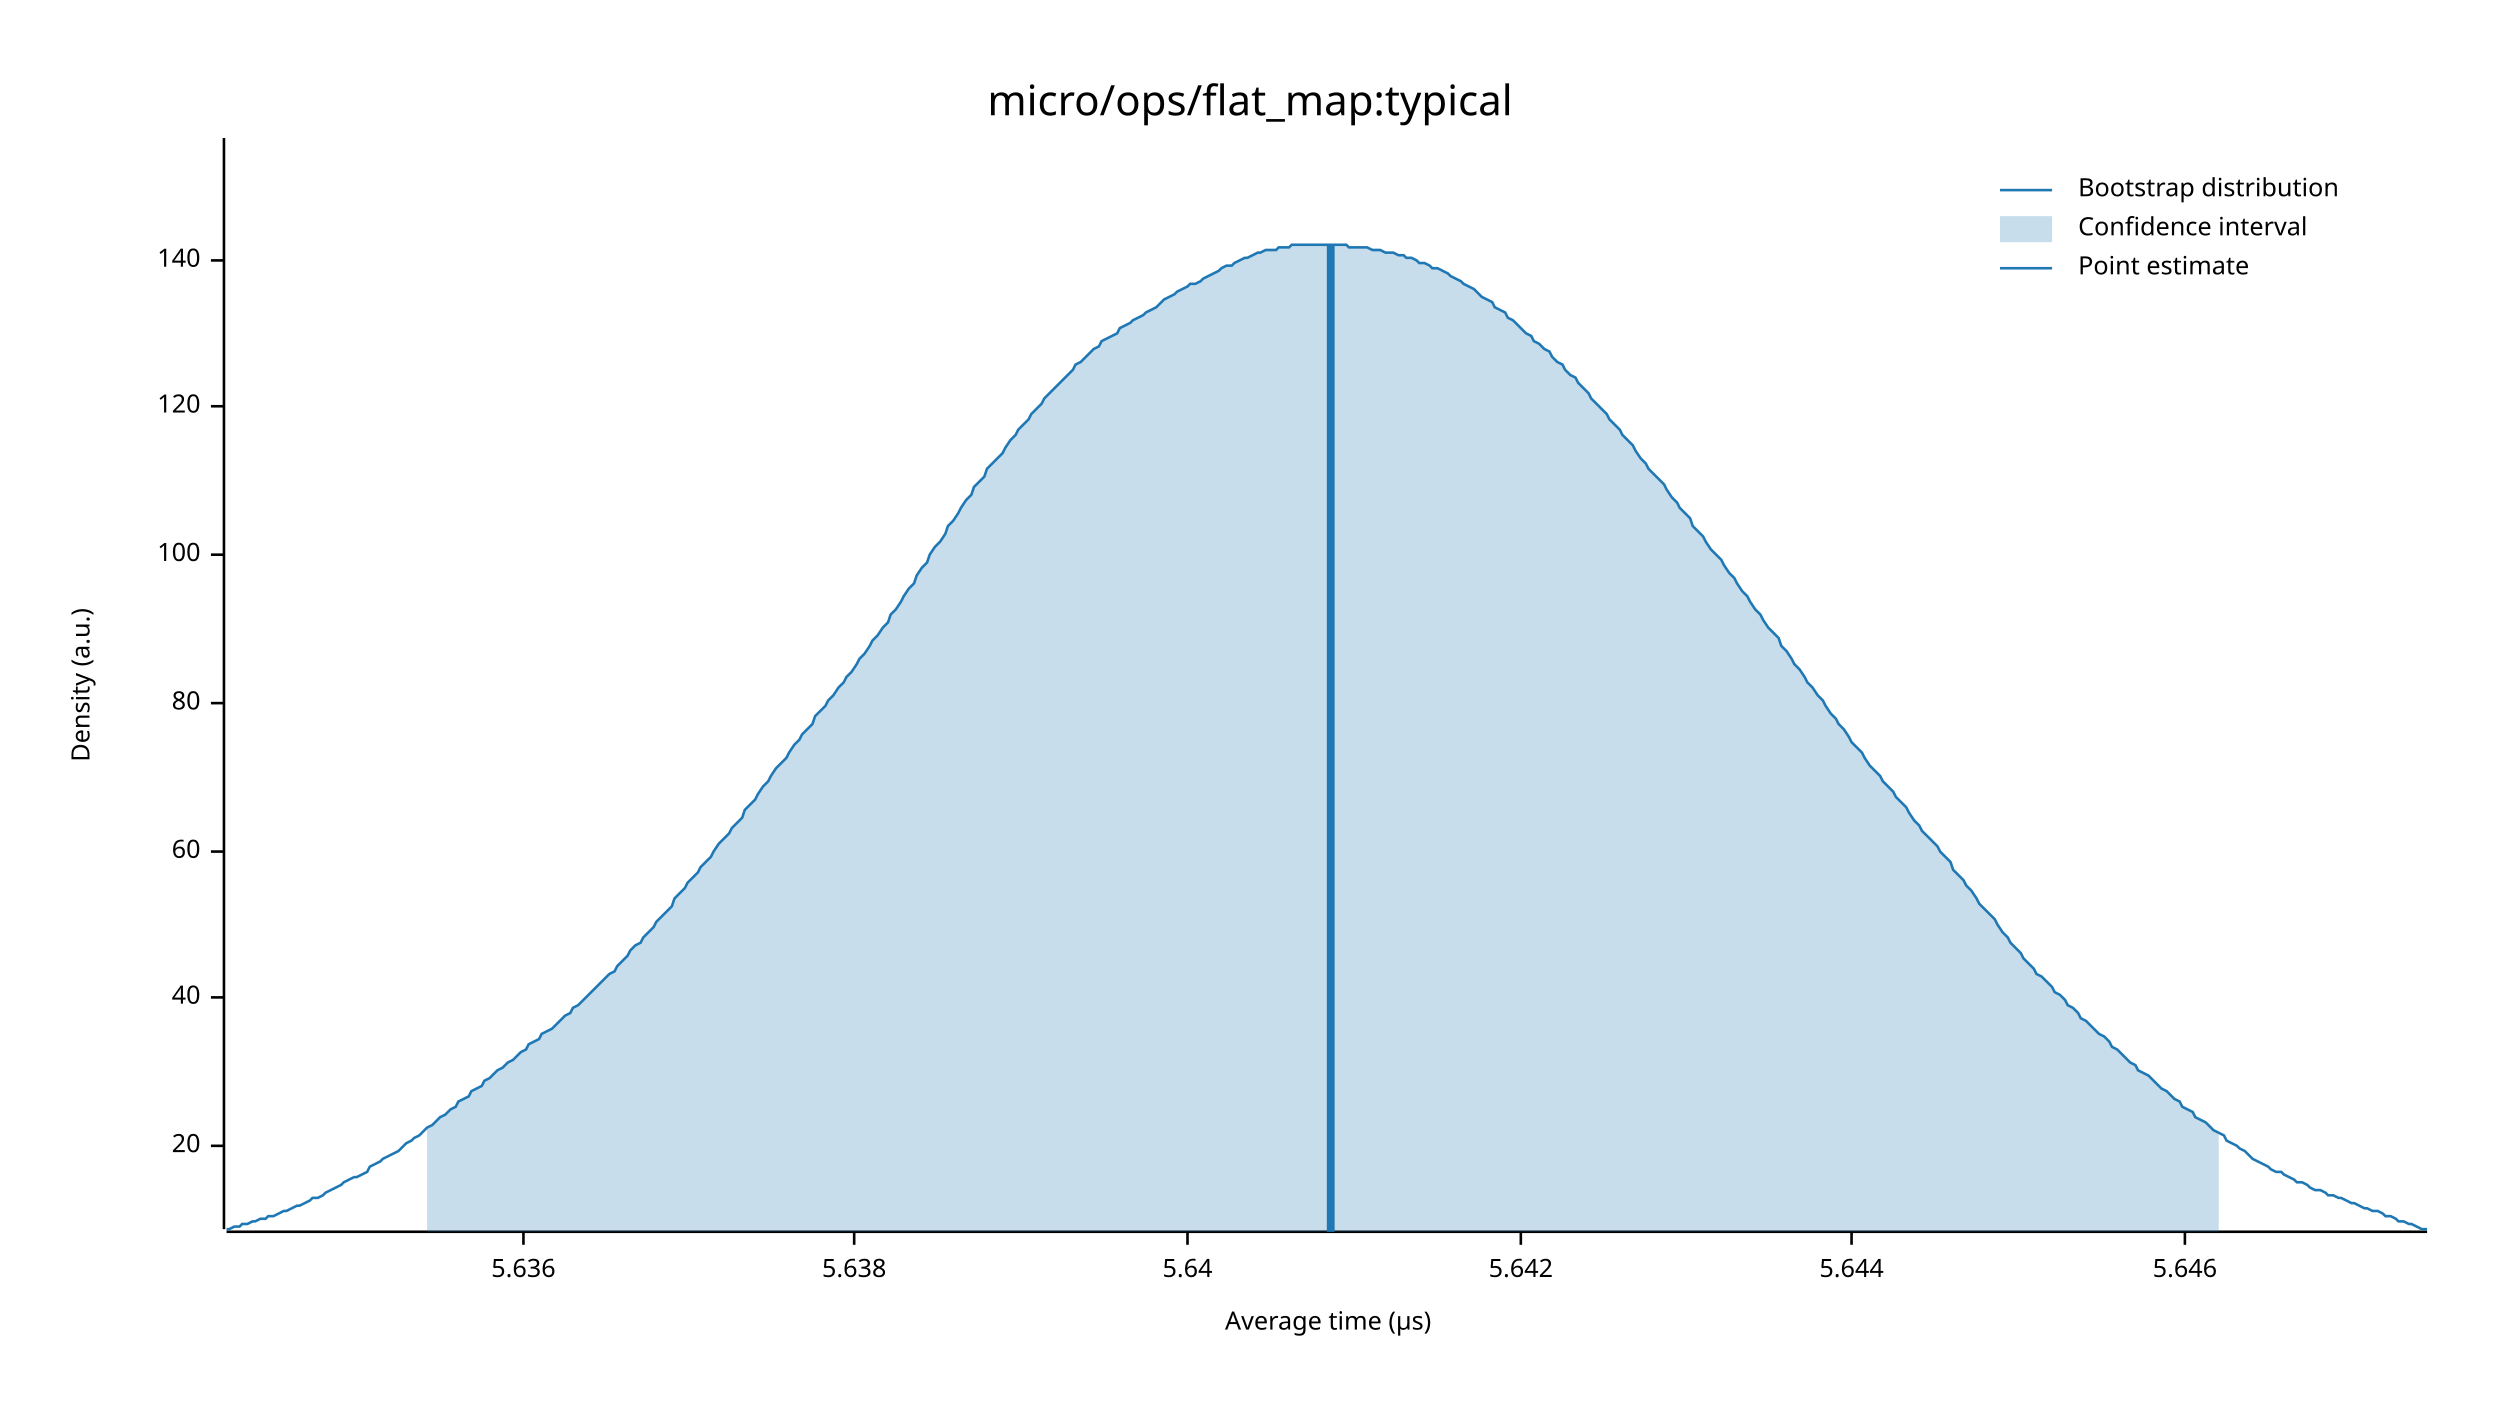
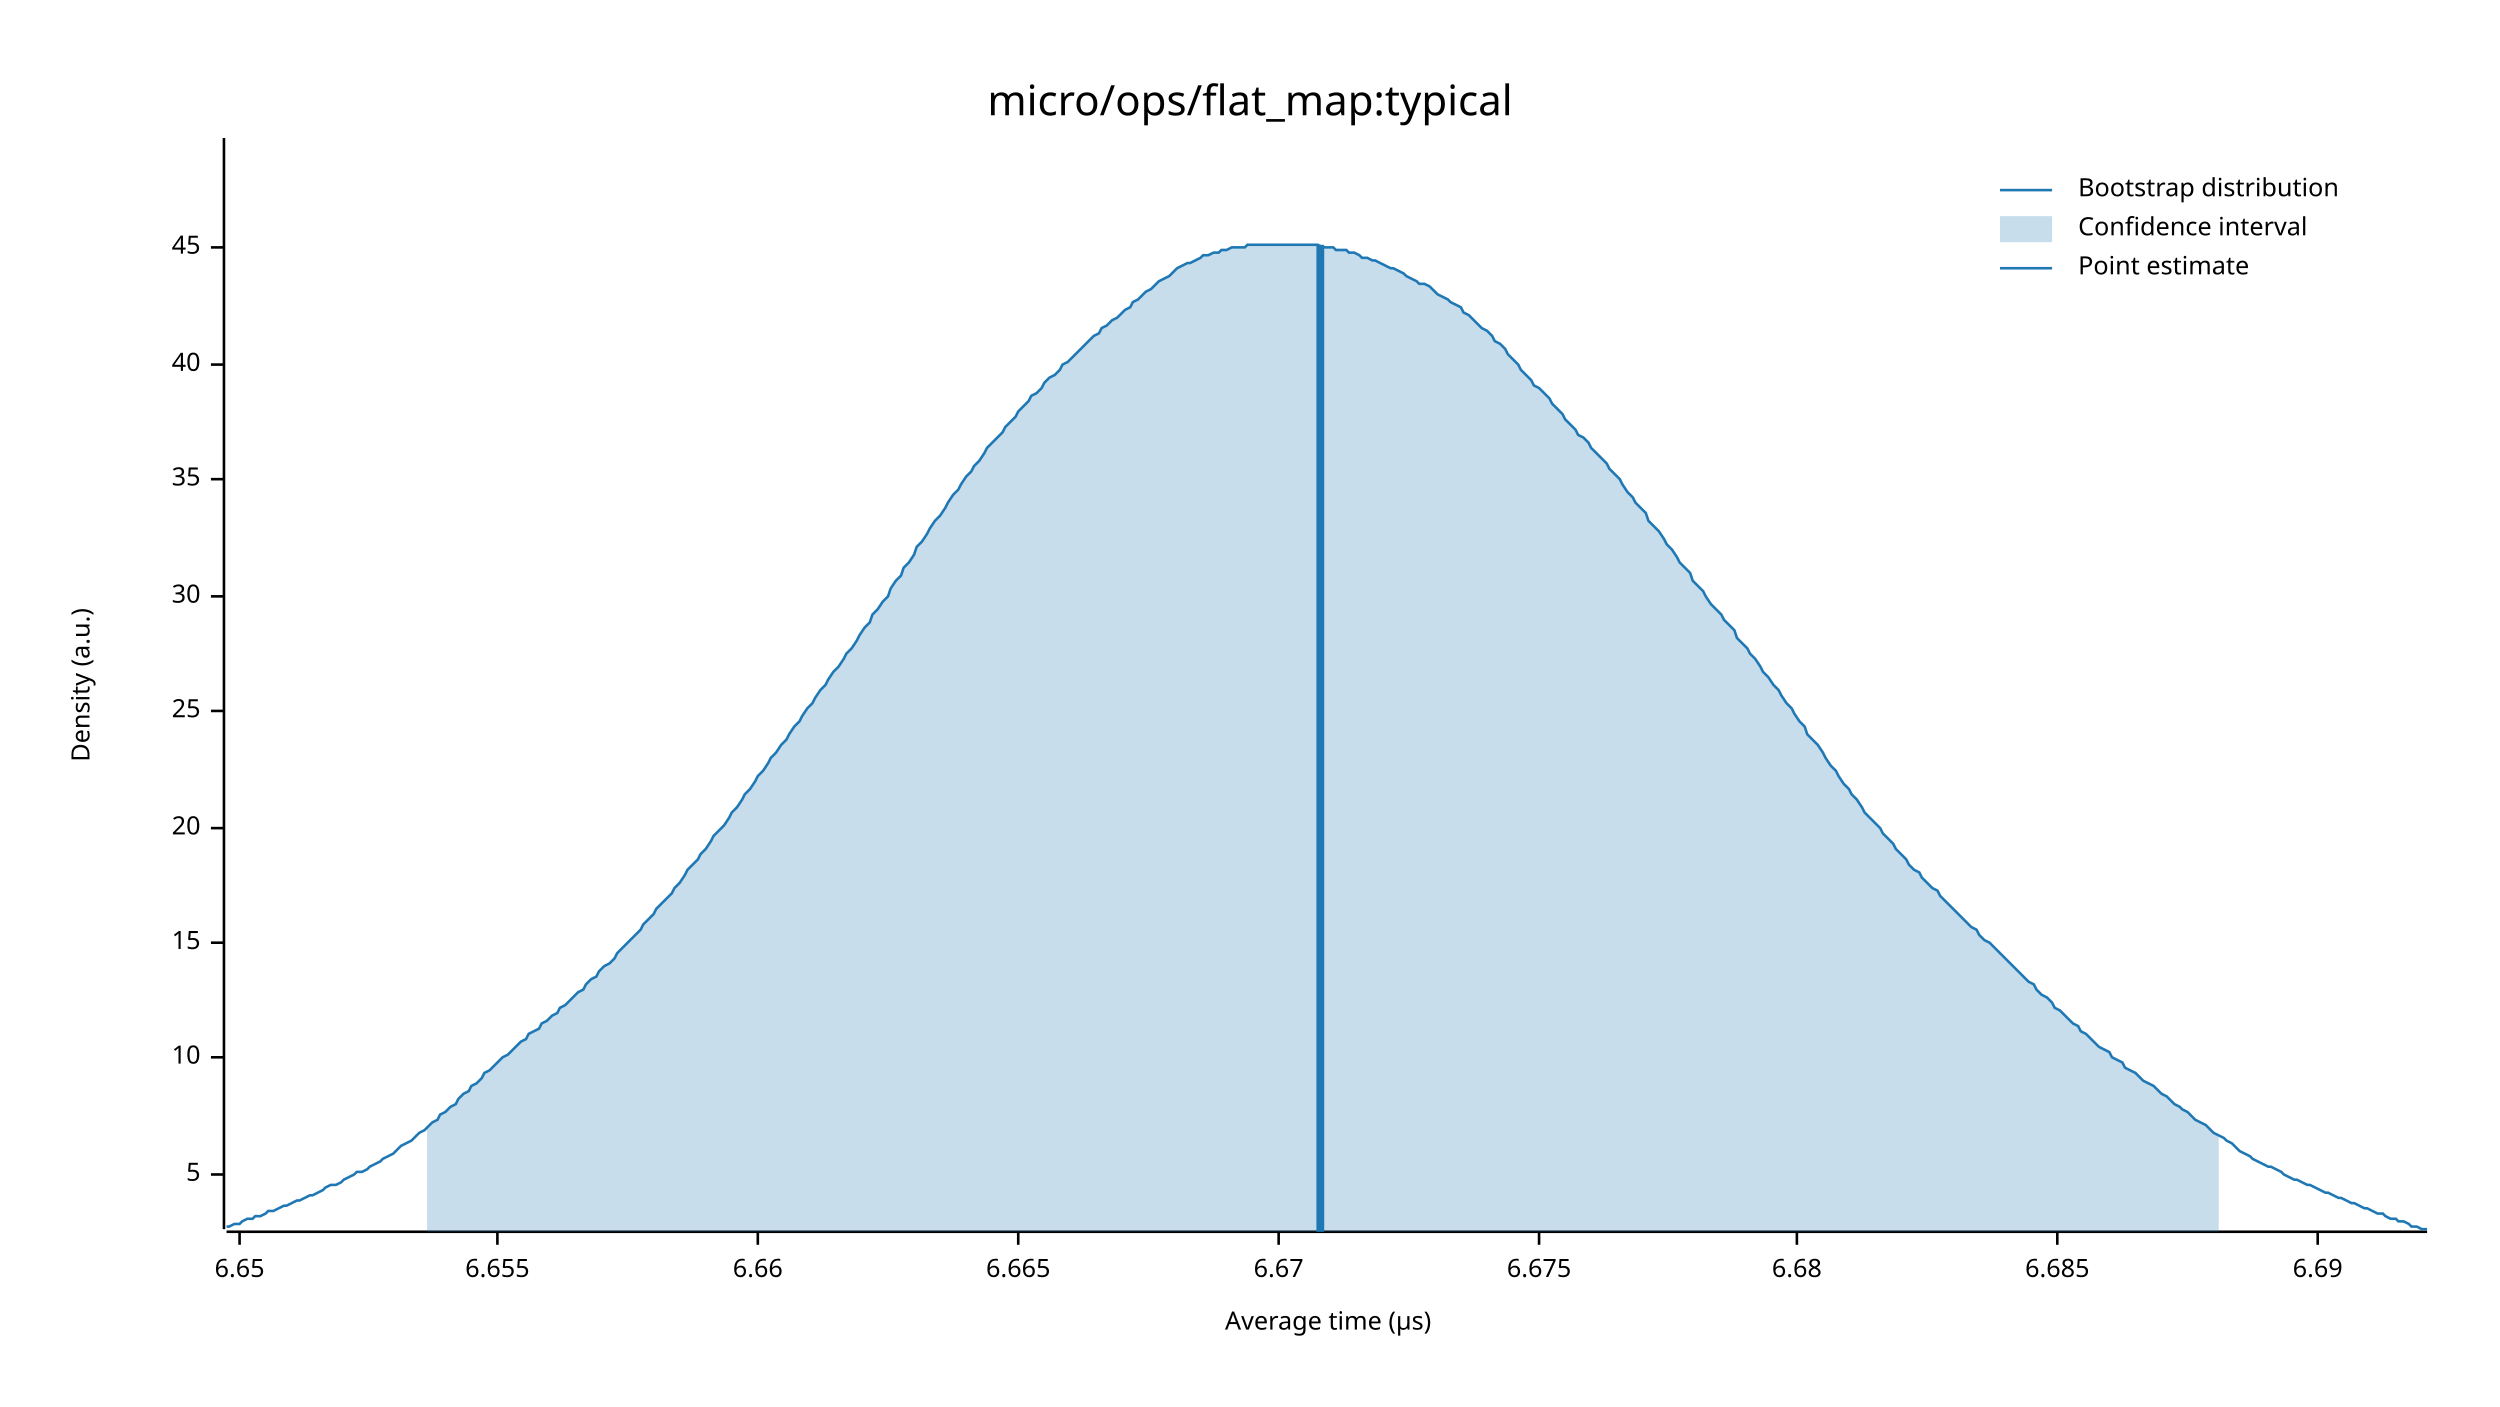
<svg xmlns="http://www.w3.org/2000/svg" width="960" height="540" viewBox="0 0 960 540">
  <text x="480" y="32" dy="0.76em" text-anchor="middle" font-family="sans-serif" font-size="16.129" opacity="1" fill="#000000">
micro/ops/flat_map:typical
</text>
  <text x="27" y="263" dy="0.76em" text-anchor="middle" font-family="sans-serif" font-size="9.677" opacity="1" fill="#000000" transform="rotate(270, 27, 263)">
Density (a.u.)
</text>
  <text x="510" y="513" dy="-0.5ex" text-anchor="middle" font-family="sans-serif" font-size="9.677" opacity="1" fill="#000000">
Average time (µs)
</text>
  <polyline fill="none" opacity="1" stroke="#000000" stroke-width="1" points="86,53 86,472 " />
-   <text x="77" y="440" dy="0.5ex" text-anchor="end" font-family="sans-serif" font-size="9.677" opacity="1" fill="#000000">
+   <text x="77" y="451" dy="0.5ex" text-anchor="end" font-family="sans-serif" font-size="9.677" opacity="1" fill="#000000">
+ 5
+ </text>
+   <polyline fill="none" opacity="1" stroke="#000000" stroke-width="1" points="81,451 86,451 " />
+   <text x="77" y="406" dy="0.5ex" text-anchor="end" font-family="sans-serif" font-size="9.677" opacity="1" fill="#000000">
+ 10
+ </text>
+   <polyline fill="none" opacity="1" stroke="#000000" stroke-width="1" points="81,406 86,406 " />
+   <text x="77" y="362" dy="0.5ex" text-anchor="end" font-family="sans-serif" font-size="9.677" opacity="1" fill="#000000">
+ 15
+ </text>
+   <polyline fill="none" opacity="1" stroke="#000000" stroke-width="1" points="81,362 86,362 " />
+   <text x="77" y="318" dy="0.5ex" text-anchor="end" font-family="sans-serif" font-size="9.677" opacity="1" fill="#000000">
20
</text>
-   <polyline fill="none" opacity="1" stroke="#000000" stroke-width="1" points="81,440 86,440 " />
-   <text x="77" y="383" dy="0.5ex" text-anchor="end" font-family="sans-serif" font-size="9.677" opacity="1" fill="#000000">
+   <polyline fill="none" opacity="1" stroke="#000000" stroke-width="1" points="81,318 86,318 " />
+   <text x="77" y="273" dy="0.5ex" text-anchor="end" font-family="sans-serif" font-size="9.677" opacity="1" fill="#000000">
+ 25
+ </text>
+   <polyline fill="none" opacity="1" stroke="#000000" stroke-width="1" points="81,273 86,273 " />
+   <text x="77" y="229" dy="0.5ex" text-anchor="end" font-family="sans-serif" font-size="9.677" opacity="1" fill="#000000">
+ 30
+ </text>
+   <polyline fill="none" opacity="1" stroke="#000000" stroke-width="1" points="81,229 86,229 " />
+   <text x="77" y="184" dy="0.5ex" text-anchor="end" font-family="sans-serif" font-size="9.677" opacity="1" fill="#000000">
+ 35
+ </text>
+   <polyline fill="none" opacity="1" stroke="#000000" stroke-width="1" points="81,184 86,184 " />
+   <text x="77" y="140" dy="0.5ex" text-anchor="end" font-family="sans-serif" font-size="9.677" opacity="1" fill="#000000">
40
</text>
-   <polyline fill="none" opacity="1" stroke="#000000" stroke-width="1" points="81,383 86,383 " />
-   <text x="77" y="327" dy="0.5ex" text-anchor="end" font-family="sans-serif" font-size="9.677" opacity="1" fill="#000000">
- 60
+   <polyline fill="none" opacity="1" stroke="#000000" stroke-width="1" points="81,140 86,140 " />
+   <text x="77" y="95" dy="0.5ex" text-anchor="end" font-family="sans-serif" font-size="9.677" opacity="1" fill="#000000">
+ 45
</text>
-   <polyline fill="none" opacity="1" stroke="#000000" stroke-width="1" points="81,327 86,327 " />
-   <text x="77" y="270" dy="0.5ex" text-anchor="end" font-family="sans-serif" font-size="9.677" opacity="1" fill="#000000">
- 80
+   <polyline fill="none" opacity="1" stroke="#000000" stroke-width="1" points="81,95 86,95 " />
+   <polyline fill="none" opacity="1" stroke="#000000" stroke-width="1" points="87,473 932,473 " />
+   <text x="92" y="483" dy="0.76em" text-anchor="middle" font-family="sans-serif" font-size="9.677" opacity="1" fill="#000000">
+ 6.65
</text>
-   <polyline fill="none" opacity="1" stroke="#000000" stroke-width="1" points="81,270 86,270 " />
-   <text x="77" y="213" dy="0.5ex" text-anchor="end" font-family="sans-serif" font-size="9.677" opacity="1" fill="#000000">
- 100
+   <polyline fill="none" opacity="1" stroke="#000000" stroke-width="1" points="92,473 92,478 " />
+   <text x="191" y="483" dy="0.76em" text-anchor="middle" font-family="sans-serif" font-size="9.677" opacity="1" fill="#000000">
+ 6.655
</text>
-   <polyline fill="none" opacity="1" stroke="#000000" stroke-width="1" points="81,213 86,213 " />
-   <text x="77" y="156" dy="0.5ex" text-anchor="end" font-family="sans-serif" font-size="9.677" opacity="1" fill="#000000">
- 120
+   <polyline fill="none" opacity="1" stroke="#000000" stroke-width="1" points="191,473 191,478 " />
+   <text x="291" y="483" dy="0.76em" text-anchor="middle" font-family="sans-serif" font-size="9.677" opacity="1" fill="#000000">
+ 6.66
</text>
-   <polyline fill="none" opacity="1" stroke="#000000" stroke-width="1" points="81,156 86,156 " />
-   <text x="77" y="100" dy="0.5ex" text-anchor="end" font-family="sans-serif" font-size="9.677" opacity="1" fill="#000000">
- 140
+   <polyline fill="none" opacity="1" stroke="#000000" stroke-width="1" points="291,473 291,478 " />
+   <text x="391" y="483" dy="0.76em" text-anchor="middle" font-family="sans-serif" font-size="9.677" opacity="1" fill="#000000">
+ 6.665
</text>
-   <polyline fill="none" opacity="1" stroke="#000000" stroke-width="1" points="81,100 86,100 " />
-   <polyline fill="none" opacity="1" stroke="#000000" stroke-width="1" points="87,473 932,473 " />
-   <text x="201" y="483" dy="0.76em" text-anchor="middle" font-family="sans-serif" font-size="9.677" opacity="1" fill="#000000">
- 5.636
+   <polyline fill="none" opacity="1" stroke="#000000" stroke-width="1" points="391,473 391,478 " />
+   <text x="491" y="483" dy="0.76em" text-anchor="middle" font-family="sans-serif" font-size="9.677" opacity="1" fill="#000000">
+ 6.67
</text>
-   <polyline fill="none" opacity="1" stroke="#000000" stroke-width="1" points="201,473 201,478 " />
-   <text x="328" y="483" dy="0.76em" text-anchor="middle" font-family="sans-serif" font-size="9.677" opacity="1" fill="#000000">
- 5.638
+   <polyline fill="none" opacity="1" stroke="#000000" stroke-width="1" points="491,473 491,478 " />
+   <text x="591" y="483" dy="0.76em" text-anchor="middle" font-family="sans-serif" font-size="9.677" opacity="1" fill="#000000">
+ 6.675
</text>
-   <polyline fill="none" opacity="1" stroke="#000000" stroke-width="1" points="328,473 328,478 " />
-   <text x="456" y="483" dy="0.76em" text-anchor="middle" font-family="sans-serif" font-size="9.677" opacity="1" fill="#000000">
- 5.64
+   <polyline fill="none" opacity="1" stroke="#000000" stroke-width="1" points="591,473 591,478 " />
+   <text x="690" y="483" dy="0.76em" text-anchor="middle" font-family="sans-serif" font-size="9.677" opacity="1" fill="#000000">
+ 6.68
</text>
-   <polyline fill="none" opacity="1" stroke="#000000" stroke-width="1" points="456,473 456,478 " />
-   <text x="584" y="483" dy="0.76em" text-anchor="middle" font-family="sans-serif" font-size="9.677" opacity="1" fill="#000000">
- 5.642
+   <polyline fill="none" opacity="1" stroke="#000000" stroke-width="1" points="690,473 690,478 " />
+   <text x="790" y="483" dy="0.76em" text-anchor="middle" font-family="sans-serif" font-size="9.677" opacity="1" fill="#000000">
+ 6.685
</text>
-   <polyline fill="none" opacity="1" stroke="#000000" stroke-width="1" points="584,473 584,478 " />
-   <text x="711" y="483" dy="0.76em" text-anchor="middle" font-family="sans-serif" font-size="9.677" opacity="1" fill="#000000">
- 5.644
+   <polyline fill="none" opacity="1" stroke="#000000" stroke-width="1" points="790,473 790,478 " />
+   <text x="890" y="483" dy="0.76em" text-anchor="middle" font-family="sans-serif" font-size="9.677" opacity="1" fill="#000000">
+ 6.69
</text>
-   <polyline fill="none" opacity="1" stroke="#000000" stroke-width="1" points="711,473 711,478 " />
-   <text x="839" y="483" dy="0.76em" text-anchor="middle" font-family="sans-serif" font-size="9.677" opacity="1" fill="#000000">
- 5.646
- </text>
-   <polyline fill="none" opacity="1" stroke="#000000" stroke-width="1" points="839,473 839,478 " />
-   <polyline fill="none" opacity="1" stroke="#1F78B4" stroke-width="1" points="87,472 88,472 90,471 92,471 93,470 95,470 97,469 98,469 100,468 102,468 103,467 105,467 107,466 109,465 110,465 112,464 114,463 115,463 117,462 119,461 120,460 122,460 124,459 125,458 127,457 129,456 131,455 132,454 134,453 136,452 137,452 139,451 141,450 142,448 144,447 146,446 147,445 149,444 151,443 153,442 154,441 156,439 158,438 159,437 161,436 163,434 164,433 166,432 168,430 169,429 171,428 173,426 175,425 176,423 178,422 180,421 181,419 183,418 185,417 186,415 188,414 190,412 191,411 193,410 195,408 197,407 198,406 200,404 202,403 203,401 205,400 207,399 208,397 210,396 212,395 214,393 215,392 217,390 219,389 220,387 222,386 224,384 225,383 227,381 229,379 230,378 232,376 234,374 236,373 237,371 239,369 241,367 242,365 244,363 246,362 247,360 249,358 251,356 252,354 254,352 256,350 258,348 259,345 261,343 263,341 264,339 266,337 268,335 269,333 271,331 273,329 274,327 276,324 278,322 280,320 281,318 283,316 285,314 286,311 288,309 290,307 291,305 293,302 295,300 296,298 298,295 300,293 302,291 303,289 305,286 307,284 308,282 310,280 312,278 313,275 315,273 317,271 318,269 320,267 322,264 324,262 325,260 327,258 329,255 330,253 332,251 334,248 335,246 337,244 339,241 341,239 342,236 344,234 346,231 347,229 349,226 351,224 352,221 354,218 356,216 357,213 359,210 361,208 363,205 364,202 366,200 368,197 369,195 371,192 373,190 374,187 376,185 378,183 379,180 381,178 383,176 385,174 386,172 388,169 390,167 391,165 393,163 395,161 396,159 398,157 400,155 401,153 403,151 405,149 407,147 408,146 410,144 412,142 413,140 415,139 417,137 418,136 420,134 422,133 423,131 425,130 427,129 429,128 430,126 432,125 434,124 435,123 437,122 439,121 440,120 442,119 444,118 445,117 447,115 449,114 451,113 452,112 454,111 456,110 457,109 459,109 461,108 462,107 464,106 466,105 468,104 469,103 471,102 473,102 474,101 476,100 478,99 479,99 481,98 483,97 484,97 486,96 488,96 490,96 491,95 493,95 495,95 496,94 498,94 500,94 501,94 503,94 505,94 506,94 508,94 510,94 512,94 513,94 515,94 517,94 518,95 520,95 522,95 523,95 525,95 527,96 528,96 530,96 532,97 534,97 535,97 537,98 539,98 540,99 542,99 544,100 545,101 547,101 549,102 550,103 552,103 554,104 556,105 557,106 559,107 561,108 562,109 564,110 566,111 567,112 569,114 571,115 573,116 574,118 576,119 578,120 579,122 581,123 583,125 584,126 586,128 588,129 589,131 591,132 593,134 595,135 596,137 598,139 600,140 601,142 603,144 605,145 606,147 608,149 610,151 611,153 613,155 615,157 617,159 618,161 620,163 622,165 623,167 625,169 627,171 628,173 630,176 632,178 633,180 635,182 637,184 639,186 640,188 642,191 644,193 645,195 647,197 649,199 650,202 652,204 654,206 655,208 657,211 659,213 661,215 662,217 664,220 666,222 667,224 669,227 671,229 672,231 674,234 676,236 677,238 679,241 681,243 683,245 684,248 686,250 688,253 689,255 691,257 693,260 694,262 696,264 698,267 700,269 701,271 703,274 705,276 706,278 708,280 710,283 711,285 713,287 715,289 716,291 718,294 720,296 722,298 723,300 725,302 727,304 728,306 730,308 732,310 733,312 735,315 737,317 738,319 740,321 742,323 744,325 745,327 747,329 749,331 750,334 752,336 754,338 755,340 757,342 759,345 760,347 762,349 764,351 766,353 767,355 769,358 771,360 772,362 774,364 776,366 777,368 779,370 781,372 782,374 784,375 786,377 788,379 789,381 791,382 793,384 794,386 796,387 798,389 799,391 801,392 803,394 804,395 806,397 808,398 810,400 811,402 813,403 815,405 816,406 818,408 820,409 821,411 823,412 825,413 827,415 828,416 830,418 832,419 833,420 835,422 837,423 838,425 840,426 842,427 843,429 845,430 847,431 849,433 850,434 852,435 854,436 855,438 857,439 859,440 860,441 862,442 864,444 865,445 867,446 869,447 871,448 872,449 874,450 876,450 877,451 879,452 881,453 882,454 884,454 886,455 887,456 889,457 891,457 893,458 894,459 896,459 898,460 899,460 901,461 903,462 904,462 906,463 908,464 909,464 911,465 913,465 915,466 916,467 918,467 920,468 921,469 923,469 925,470 926,470 928,471 930,472 932,472 " />
-   <polygon opacity="0.25" fill="#1F78B4" points="164,433 166,432 168,430 169,429 171,428 173,426 175,425 176,423 178,422 180,421 181,419 183,418 185,417 186,415 188,414 190,412 191,411 193,410 195,408 197,407 198,406 200,404 202,403 203,401 205,400 207,399 208,397 210,396 212,395 214,393 215,392 217,390 219,389 220,387 222,386 224,384 225,383 227,381 229,379 230,378 232,376 234,374 236,373 237,371 239,369 241,367 242,365 244,363 246,362 247,360 249,358 251,356 252,354 254,352 256,350 258,348 259,345 261,343 263,341 264,339 266,337 268,335 269,333 271,331 273,329 274,327 276,324 278,322 280,320 281,318 283,316 285,314 286,311 288,309 290,307 291,305 293,302 295,300 296,298 298,295 300,293 302,291 303,289 305,286 307,284 308,282 310,280 312,278 313,275 315,273 317,271 318,269 320,267 322,264 324,262 325,260 327,258 329,255 330,253 332,251 334,248 335,246 337,244 339,241 341,239 342,236 344,234 346,231 347,229 349,226 351,224 352,221 354,218 356,216 357,213 359,210 361,208 363,205 364,202 366,200 368,197 369,195 371,192 373,190 374,187 376,185 378,183 379,180 381,178 383,176 385,174 386,172 388,169 390,167 391,165 393,163 395,161 396,159 398,157 400,155 401,153 403,151 405,149 407,147 408,146 410,144 412,142 413,140 415,139 417,137 418,136 420,134 422,133 423,131 425,130 427,129 429,128 430,126 432,125 434,124 435,123 437,122 439,121 440,120 442,119 444,118 445,117 447,115 449,114 451,113 452,112 454,111 456,110 457,109 459,109 461,108 462,107 464,106 466,105 468,104 469,103 471,102 473,102 474,101 476,100 478,99 479,99 481,98 483,97 484,97 486,96 488,96 490,96 491,95 493,95 495,95 496,94 498,94 500,94 501,94 503,94 505,94 506,94 508,94 510,94 512,94 513,94 515,94 517,94 518,95 520,95 522,95 523,95 525,95 527,96 528,96 530,96 532,97 534,97 535,97 537,98 539,98 540,99 542,99 544,100 545,101 547,101 549,102 550,103 552,103 554,104 556,105 557,106 559,107 561,108 562,109 564,110 566,111 567,112 569,114 571,115 573,116 574,118 576,119 578,120 579,122 581,123 583,125 584,126 586,128 588,129 589,131 591,132 593,134 595,135 596,137 598,139 600,140 601,142 603,144 605,145 606,147 608,149 610,151 611,153 613,155 615,157 617,159 618,161 620,163 622,165 623,167 625,169 627,171 628,173 630,176 632,178 633,180 635,182 637,184 639,186 640,188 642,191 644,193 645,195 647,197 649,199 650,202 652,204 654,206 655,208 657,211 659,213 661,215 662,217 664,220 666,222 667,224 669,227 671,229 672,231 674,234 676,236 677,238 679,241 681,243 683,245 684,248 686,250 688,253 689,255 691,257 693,260 694,262 696,264 698,267 700,269 701,271 703,274 705,276 706,278 708,280 710,283 711,285 713,287 715,289 716,291 718,294 720,296 722,298 723,300 725,302 727,304 728,306 730,308 732,310 733,312 735,315 737,317 738,319 740,321 742,323 744,325 745,327 747,329 749,331 750,334 752,336 754,338 755,340 757,342 759,345 760,347 762,349 764,351 766,353 767,355 769,358 771,360 772,362 774,364 776,366 777,368 779,370 781,372 782,374 784,375 786,377 788,379 789,381 791,382 793,384 794,386 796,387 798,389 799,391 801,392 803,394 804,395 806,397 808,398 810,400 811,402 813,403 815,405 816,406 818,408 820,409 821,411 823,412 825,413 827,415 828,416 830,418 832,419 833,420 835,422 837,423 838,425 840,426 842,427 843,429 845,430 847,431 849,433 850,434 852,435 852,473 164,473 " />
-   <polyline fill="none" opacity="1" stroke="#1F78B4" stroke-width="3" points="511,473 511,94 " />
+   <polyline fill="none" opacity="1" stroke="#000000" stroke-width="1" points="890,473 890,478 " />
+   <polyline fill="none" opacity="1" stroke="#1F78B4" stroke-width="1" points="87,471 88,471 90,470 92,470 93,469 95,468 97,468 98,467 100,467 102,466 103,465 105,465 107,464 109,463 110,463 112,462 114,461 115,461 117,460 119,459 120,459 122,458 124,457 125,456 127,455 129,455 131,454 132,453 134,452 136,451 137,450 139,450 141,449 142,448 144,447 146,446 147,445 149,444 151,443 153,441 154,440 156,439 158,438 159,437 161,435 163,434 164,433 166,431 168,430 169,428 171,427 173,425 175,424 176,422 178,420 180,419 181,417 183,416 185,414 186,412 188,411 190,409 191,408 193,406 195,405 197,403 198,402 200,400 202,399 203,397 205,396 207,395 208,393 210,392 212,390 214,389 215,387 217,386 219,384 220,383 222,381 224,380 225,378 227,376 229,375 230,373 232,371 234,370 236,368 237,366 239,364 241,362 242,361 244,359 246,357 247,355 249,353 251,351 252,349 254,347 256,345 258,343 259,341 261,339 263,336 264,334 266,332 268,330 269,328 271,326 273,323 274,321 276,319 278,317 280,314 281,312 283,310 285,307 286,305 288,303 290,300 291,298 293,296 295,293 296,291 298,289 300,286 302,284 303,282 305,279 307,277 308,275 310,272 312,270 313,268 315,265 317,263 318,261 320,258 322,256 324,253 325,251 327,249 329,246 330,244 332,241 334,239 335,236 337,234 339,231 341,229 342,226 344,223 346,221 347,218 349,216 351,213 352,210 354,208 356,205 357,203 359,200 361,198 363,195 364,193 366,190 368,188 369,186 371,183 373,181 374,179 376,177 378,174 379,172 381,170 383,168 385,166 386,164 388,162 390,160 391,158 393,156 395,154 396,152 398,151 400,149 401,147 403,145 405,144 407,142 408,140 410,139 412,137 413,136 415,134 417,132 418,131 420,129 422,128 423,126 425,125 427,123 429,122 430,121 432,119 434,118 435,116 437,115 439,113 440,112 442,111 444,109 445,108 447,107 449,106 451,104 452,103 454,102 456,101 457,101 459,100 461,99 462,98 464,98 466,97 468,97 469,96 471,96 473,95 474,95 476,95 478,95 479,94 481,94 483,94 484,94 486,94 488,94 490,94 491,94 493,94 495,94 496,94 498,94 500,94 501,94 503,94 505,94 506,94 508,95 510,95 512,95 513,96 515,96 517,96 518,97 520,97 522,98 523,99 525,99 527,100 528,100 530,101 532,102 534,103 535,103 537,104 539,105 540,106 542,107 544,108 545,109 547,109 549,110 550,111 552,113 554,114 556,115 557,116 559,117 561,118 562,120 564,121 566,123 567,124 569,126 571,127 573,129 574,131 576,132 578,134 579,136 581,138 583,140 584,142 586,144 588,146 589,148 591,149 593,151 595,153 596,155 598,157 600,159 601,161 603,163 605,165 606,167 608,168 610,170 611,172 613,174 615,176 617,178 618,180 620,182 622,184 623,186 625,189 627,191 628,193 630,195 632,197 633,200 635,202 637,204 639,207 640,209 642,211 644,214 645,216 647,218 649,220 650,223 652,225 654,227 655,229 657,232 659,234 661,236 662,238 664,240 666,242 667,245 669,247 671,249 672,251 674,253 676,256 677,258 679,260 681,263 683,265 684,267 686,270 688,272 689,274 691,277 693,279 694,282 696,284 698,286 700,289 701,291 703,294 705,296 706,298 708,301 710,303 711,305 713,307 715,310 716,312 718,314 720,316 722,318 723,320 725,322 727,324 728,326 730,328 732,330 733,332 735,334 737,335 738,337 740,339 742,341 744,342 745,344 747,346 749,348 750,349 752,351 754,353 755,354 757,356 759,357 760,359 762,361 764,362 766,364 767,365 769,367 771,369 772,370 774,372 776,374 777,375 779,377 781,378 782,380 784,382 786,383 788,385 789,387 791,388 793,390 794,391 796,393 798,394 799,396 801,397 803,399 804,400 806,402 808,403 810,404 811,406 813,407 815,408 816,410 818,411 820,412 821,413 823,415 825,416 827,417 828,418 830,420 832,421 833,422 835,424 837,425 838,426 840,427 842,429 843,430 845,431 847,432 849,434 850,435 852,436 854,437 855,438 857,439 859,441 860,442 862,443 864,444 865,445 867,446 869,447 871,448 872,448 874,449 876,450 877,451 879,452 881,453 882,453 884,454 886,455 887,455 889,456 891,457 893,458 894,458 896,459 898,460 899,460 901,461 903,462 904,462 906,463 908,464 909,464 911,465 913,466 915,466 916,467 918,468 920,468 921,469 923,469 925,470 926,471 928,471 930,472 932,472 " />
+   <polygon opacity="0.25" fill="#1F78B4" points="164,433 166,431 168,430 169,428 171,427 173,425 175,424 176,422 178,420 180,419 181,417 183,416 185,414 186,412 188,411 190,409 191,408 193,406 195,405 197,403 198,402 200,400 202,399 203,397 205,396 207,395 208,393 210,392 212,390 214,389 215,387 217,386 219,384 220,383 222,381 224,380 225,378 227,376 229,375 230,373 232,371 234,370 236,368 237,366 239,364 241,362 242,361 244,359 246,357 247,355 249,353 251,351 252,349 254,347 256,345 258,343 259,341 261,339 263,336 264,334 266,332 268,330 269,328 271,326 273,323 274,321 276,319 278,317 280,314 281,312 283,310 285,307 286,305 288,303 290,300 291,298 293,296 295,293 296,291 298,289 300,286 302,284 303,282 305,279 307,277 308,275 310,272 312,270 313,268 315,265 317,263 318,261 320,258 322,256 324,253 325,251 327,249 329,246 330,244 332,241 334,239 335,236 337,234 339,231 341,229 342,226 344,223 346,221 347,218 349,216 351,213 352,210 354,208 356,205 357,203 359,200 361,198 363,195 364,193 366,190 368,188 369,186 371,183 373,181 374,179 376,177 378,174 379,172 381,170 383,168 385,166 386,164 388,162 390,160 391,158 393,156 395,154 396,152 398,151 400,149 401,147 403,145 405,144 407,142 408,140 410,139 412,137 413,136 415,134 417,132 418,131 420,129 422,128 423,126 425,125 427,123 429,122 430,121 432,119 434,118 435,116 437,115 439,113 440,112 442,111 444,109 445,108 447,107 449,106 451,104 452,103 454,102 456,101 457,101 459,100 461,99 462,98 464,98 466,97 468,97 469,96 471,96 473,95 474,95 476,95 478,95 479,94 481,94 483,94 484,94 486,94 488,94 490,94 491,94 493,94 495,94 496,94 498,94 500,94 501,94 503,94 505,94 506,94 508,95 510,95 512,95 513,96 515,96 517,96 518,97 520,97 522,98 523,99 525,99 527,100 528,100 530,101 532,102 534,103 535,103 537,104 539,105 540,106 542,107 544,108 545,109 547,109 549,110 550,111 552,113 554,114 556,115 557,116 559,117 561,118 562,120 564,121 566,123 567,124 569,126 571,127 573,129 574,131 576,132 578,134 579,136 581,138 583,140 584,142 586,144 588,146 589,148 591,149 593,151 595,153 596,155 598,157 600,159 601,161 603,163 605,165 606,167 608,168 610,170 611,172 613,174 615,176 617,178 618,180 620,182 622,184 623,186 625,189 627,191 628,193 630,195 632,197 633,200 635,202 637,204 639,207 640,209 642,211 644,214 645,216 647,218 649,220 650,223 652,225 654,227 655,229 657,232 659,234 661,236 662,238 664,240 666,242 667,245 669,247 671,249 672,251 674,253 676,256 677,258 679,260 681,263 683,265 684,267 686,270 688,272 689,274 691,277 693,279 694,282 696,284 698,286 700,289 701,291 703,294 705,296 706,298 708,301 710,303 711,305 713,307 715,310 716,312 718,314 720,316 722,318 723,320 725,322 727,324 728,326 730,328 732,330 733,332 735,334 737,335 738,337 740,339 742,341 744,342 745,344 747,346 749,348 750,349 752,351 754,353 755,354 757,356 759,357 760,359 762,361 764,362 766,364 767,365 769,367 771,369 772,370 774,372 776,374 777,375 779,377 781,378 782,380 784,382 786,383 788,385 789,387 791,388 793,390 794,391 796,393 798,394 799,396 801,397 803,399 804,400 806,402 808,403 810,404 811,406 813,407 815,408 816,410 818,411 820,412 821,413 823,415 825,416 827,417 828,418 830,420 832,421 833,422 835,424 837,425 838,426 840,427 842,429 843,430 845,431 847,432 849,434 850,435 852,436 852,473 164,473 " />
+   <polyline fill="none" opacity="1" stroke="#1F78B4" stroke-width="3" points="507,473 507,94 " />
  <text x="798" y="68" dy="0.76em" text-anchor="start" font-family="sans-serif" font-size="9.677" opacity="1" fill="#000000">
Bootstrap distribution
</text>
  <text x="798" y="83" dy="0.76em" text-anchor="start" font-family="sans-serif" font-size="9.677" opacity="1" fill="#000000">
Confidence interval
</text>
  <text x="798" y="98" dy="0.76em" text-anchor="start" font-family="sans-serif" font-size="9.677" opacity="1" fill="#000000">
Point estimate
</text>
  <polyline fill="none" opacity="1" stroke="#1F78B4" stroke-width="1" points="768,73 788,73 " />
  <rect x="768" y="83" width="20" height="10" opacity="0.25" fill="#1F78B4" stroke="none" />
  <polyline fill="none" opacity="1" stroke="#1F78B4" stroke-width="1" points="768,103 788,103 " />
</svg>
